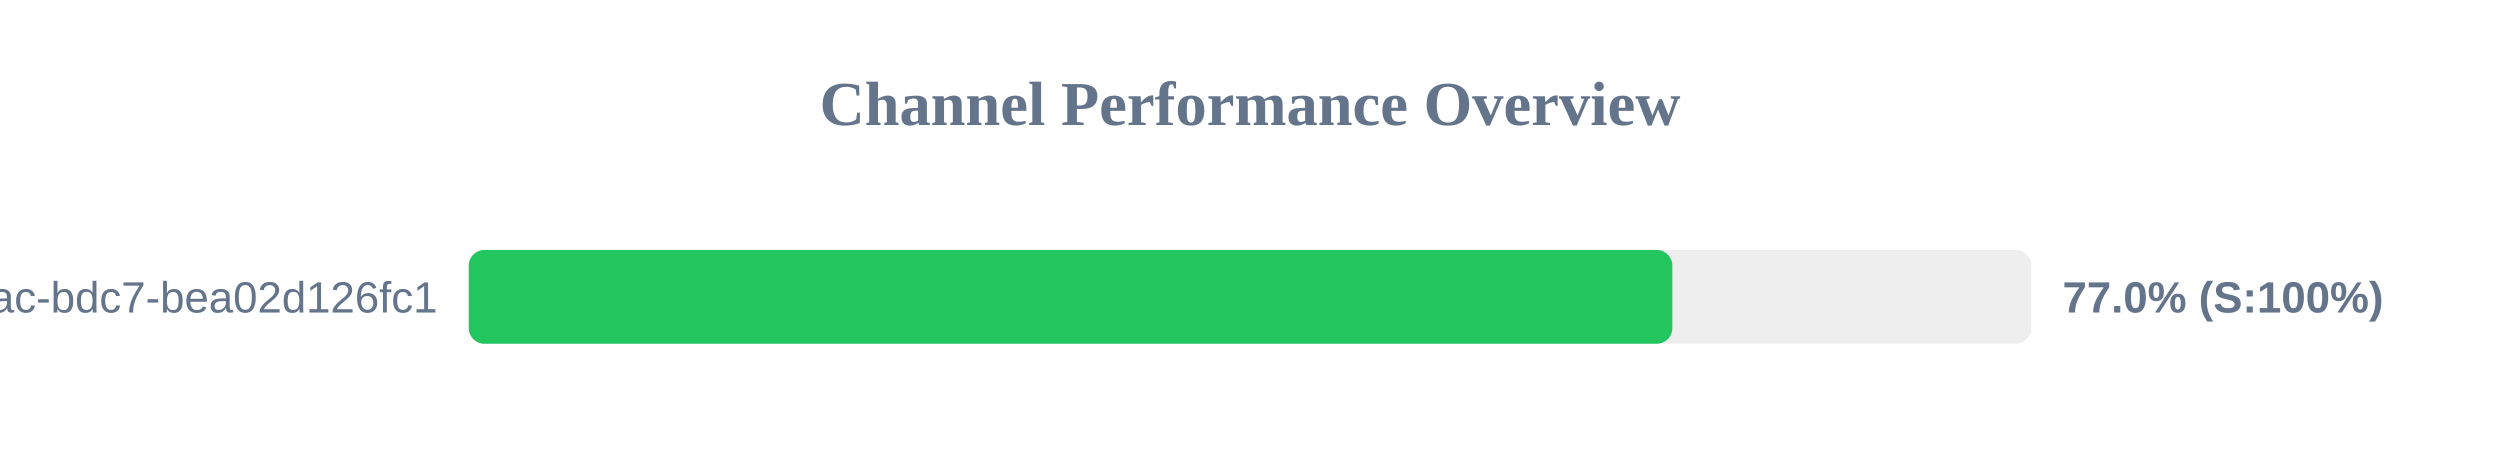
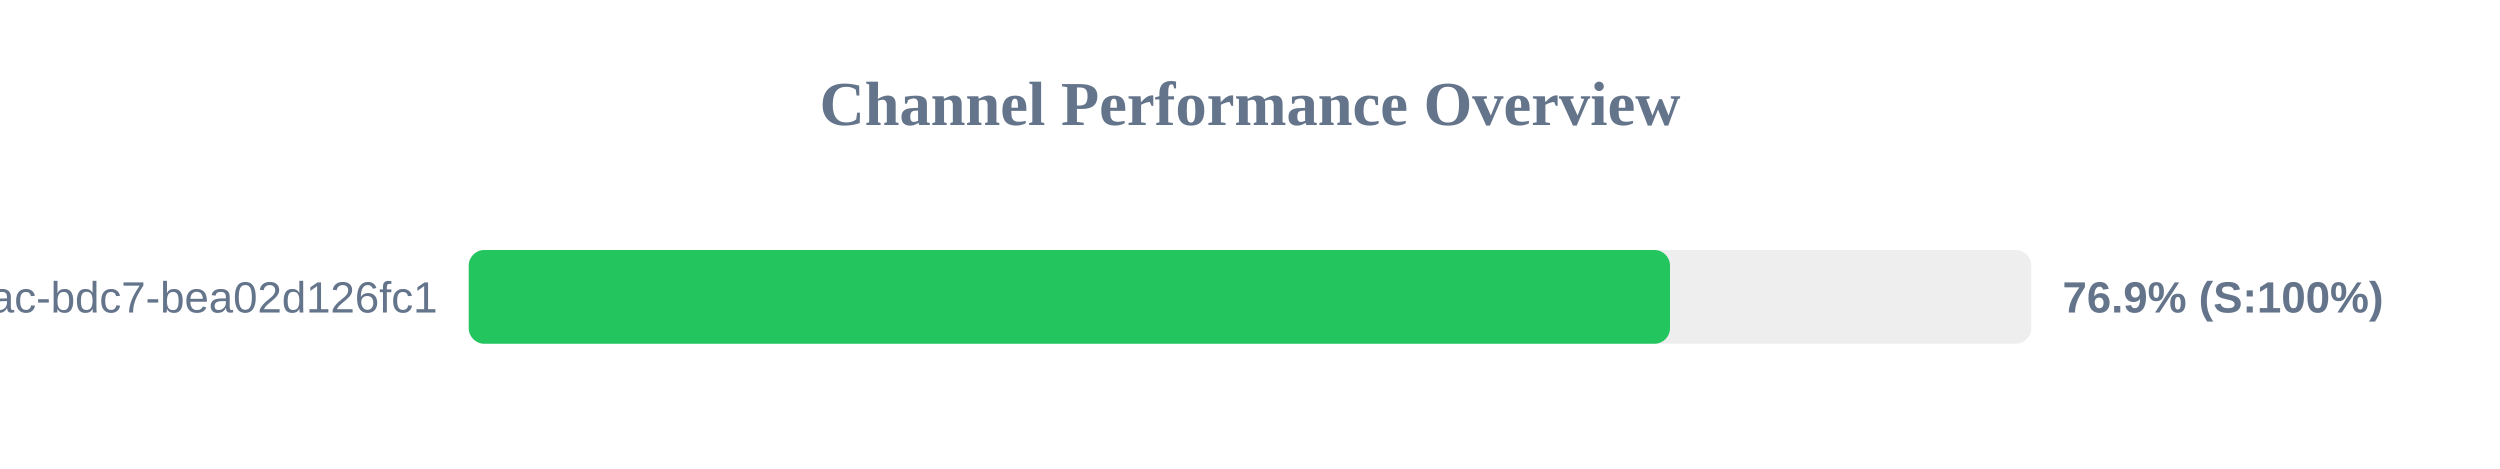
<svg xmlns="http://www.w3.org/2000/svg" width="800" height="150" version="1.1">
  <style>
        .row { font: 14px Arial; fill: #64748b; }
        .score { font: bold 14px Arial; fill: #64748b; }
    </style>
  <text x="400" y="40" text-anchor="middle" font-size="20px" font-weight="bold" fill="#64748b">Channel Performance Overview</text>
  <rect x="150" y="80" width="500" height="30" fill="#eee" rx="5" />
-   <rect x="150" y="80" width="385.15" height="30" fill="#22c55e" rx="5" />
+   <rect x="150" y="80" width="384.4" height="30" fill="#22c55e" rx="5" />
  <text x="140" y="100" text-anchor="end" class="row">?uuid=e31ad3e6-e341-42ac-bdc7-bea02d126fc1</text>
-   <text x="660" y="100" text-anchor="start" class="score">77.0% (S:100%)</text>
+   <text x="660" y="100" text-anchor="start" class="score">76.9% (S:100%)</text>
</svg>
